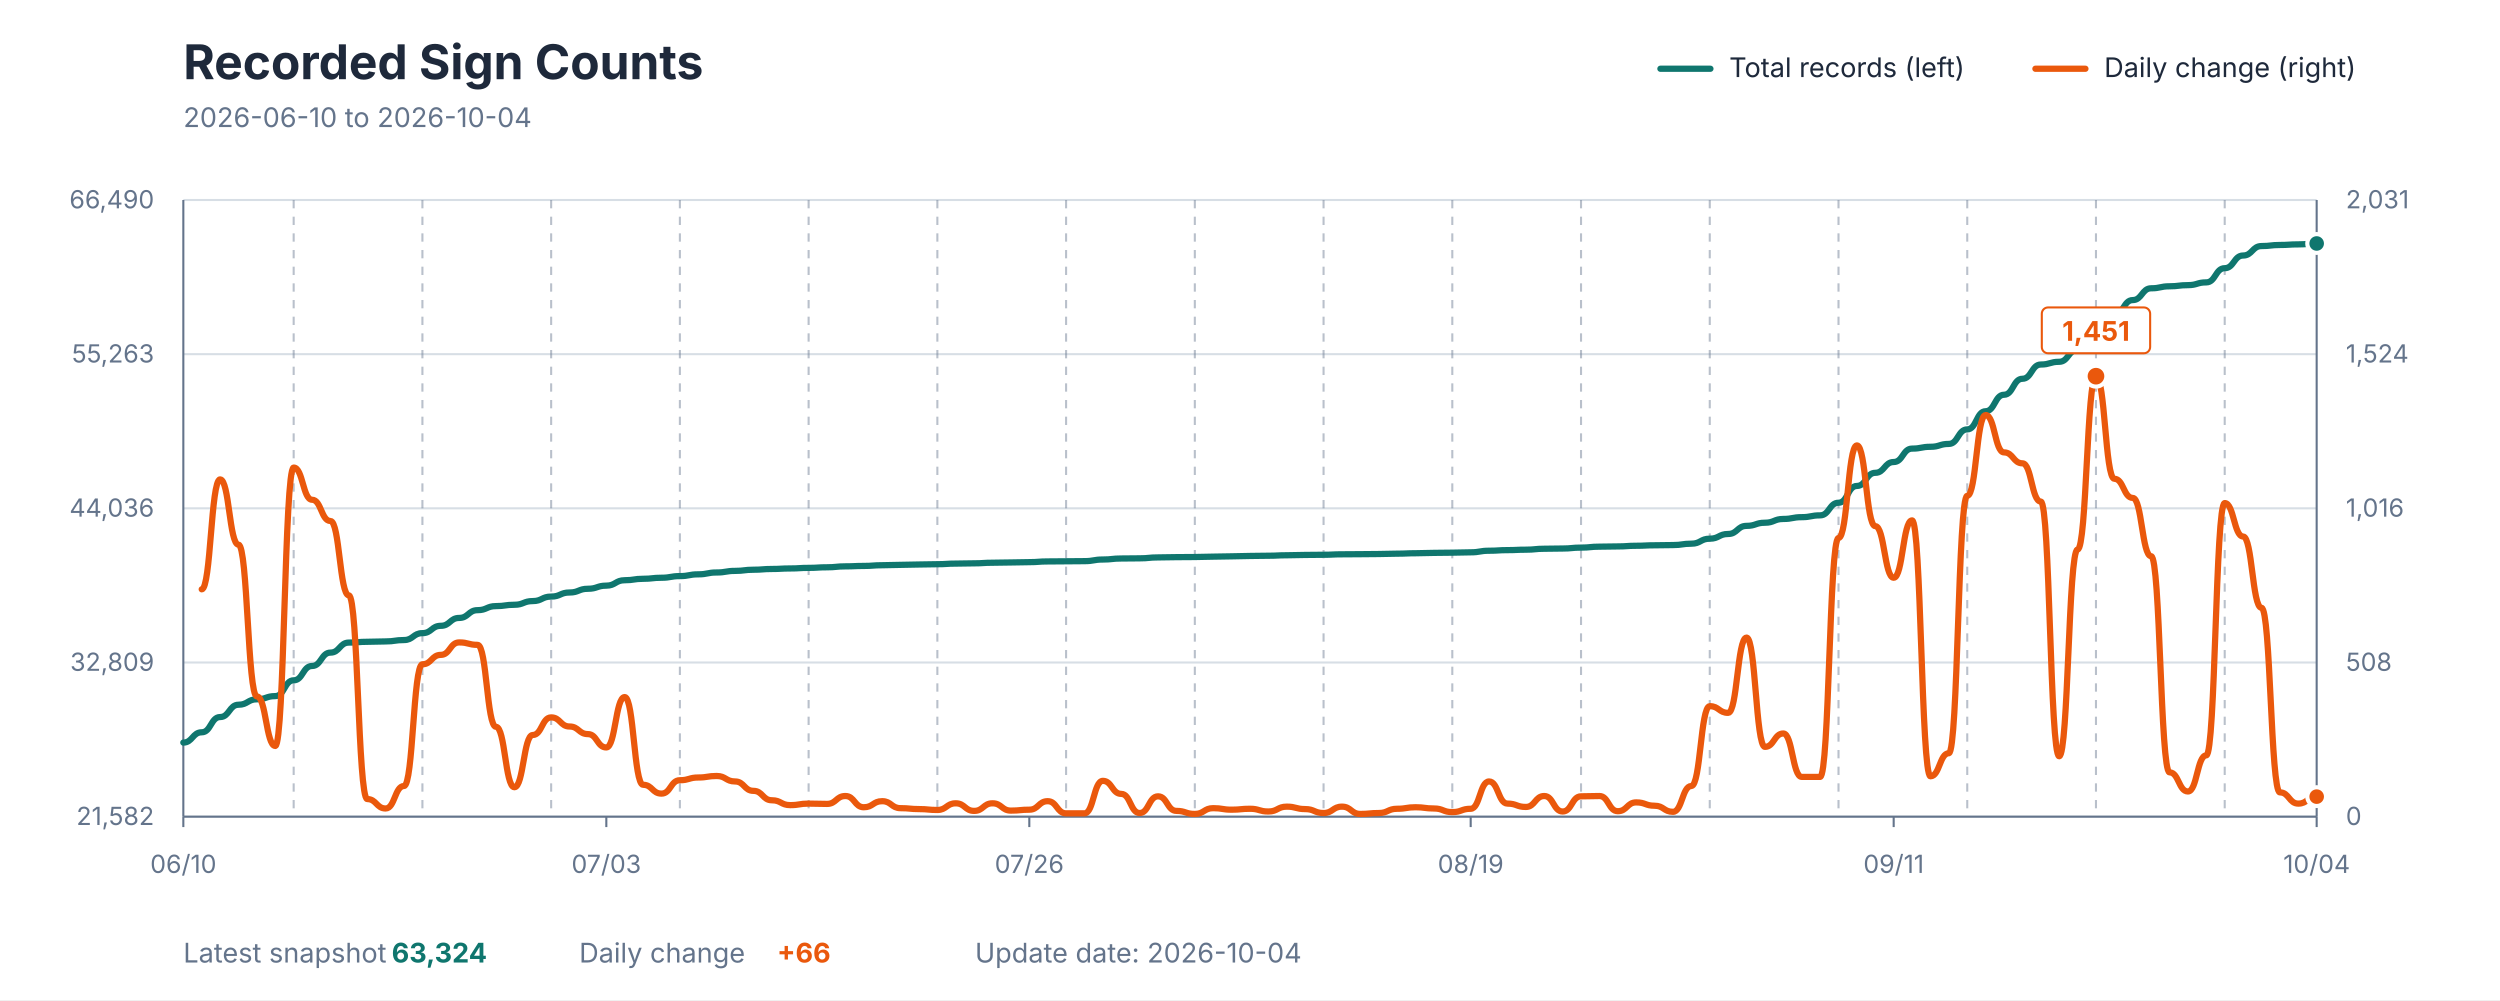
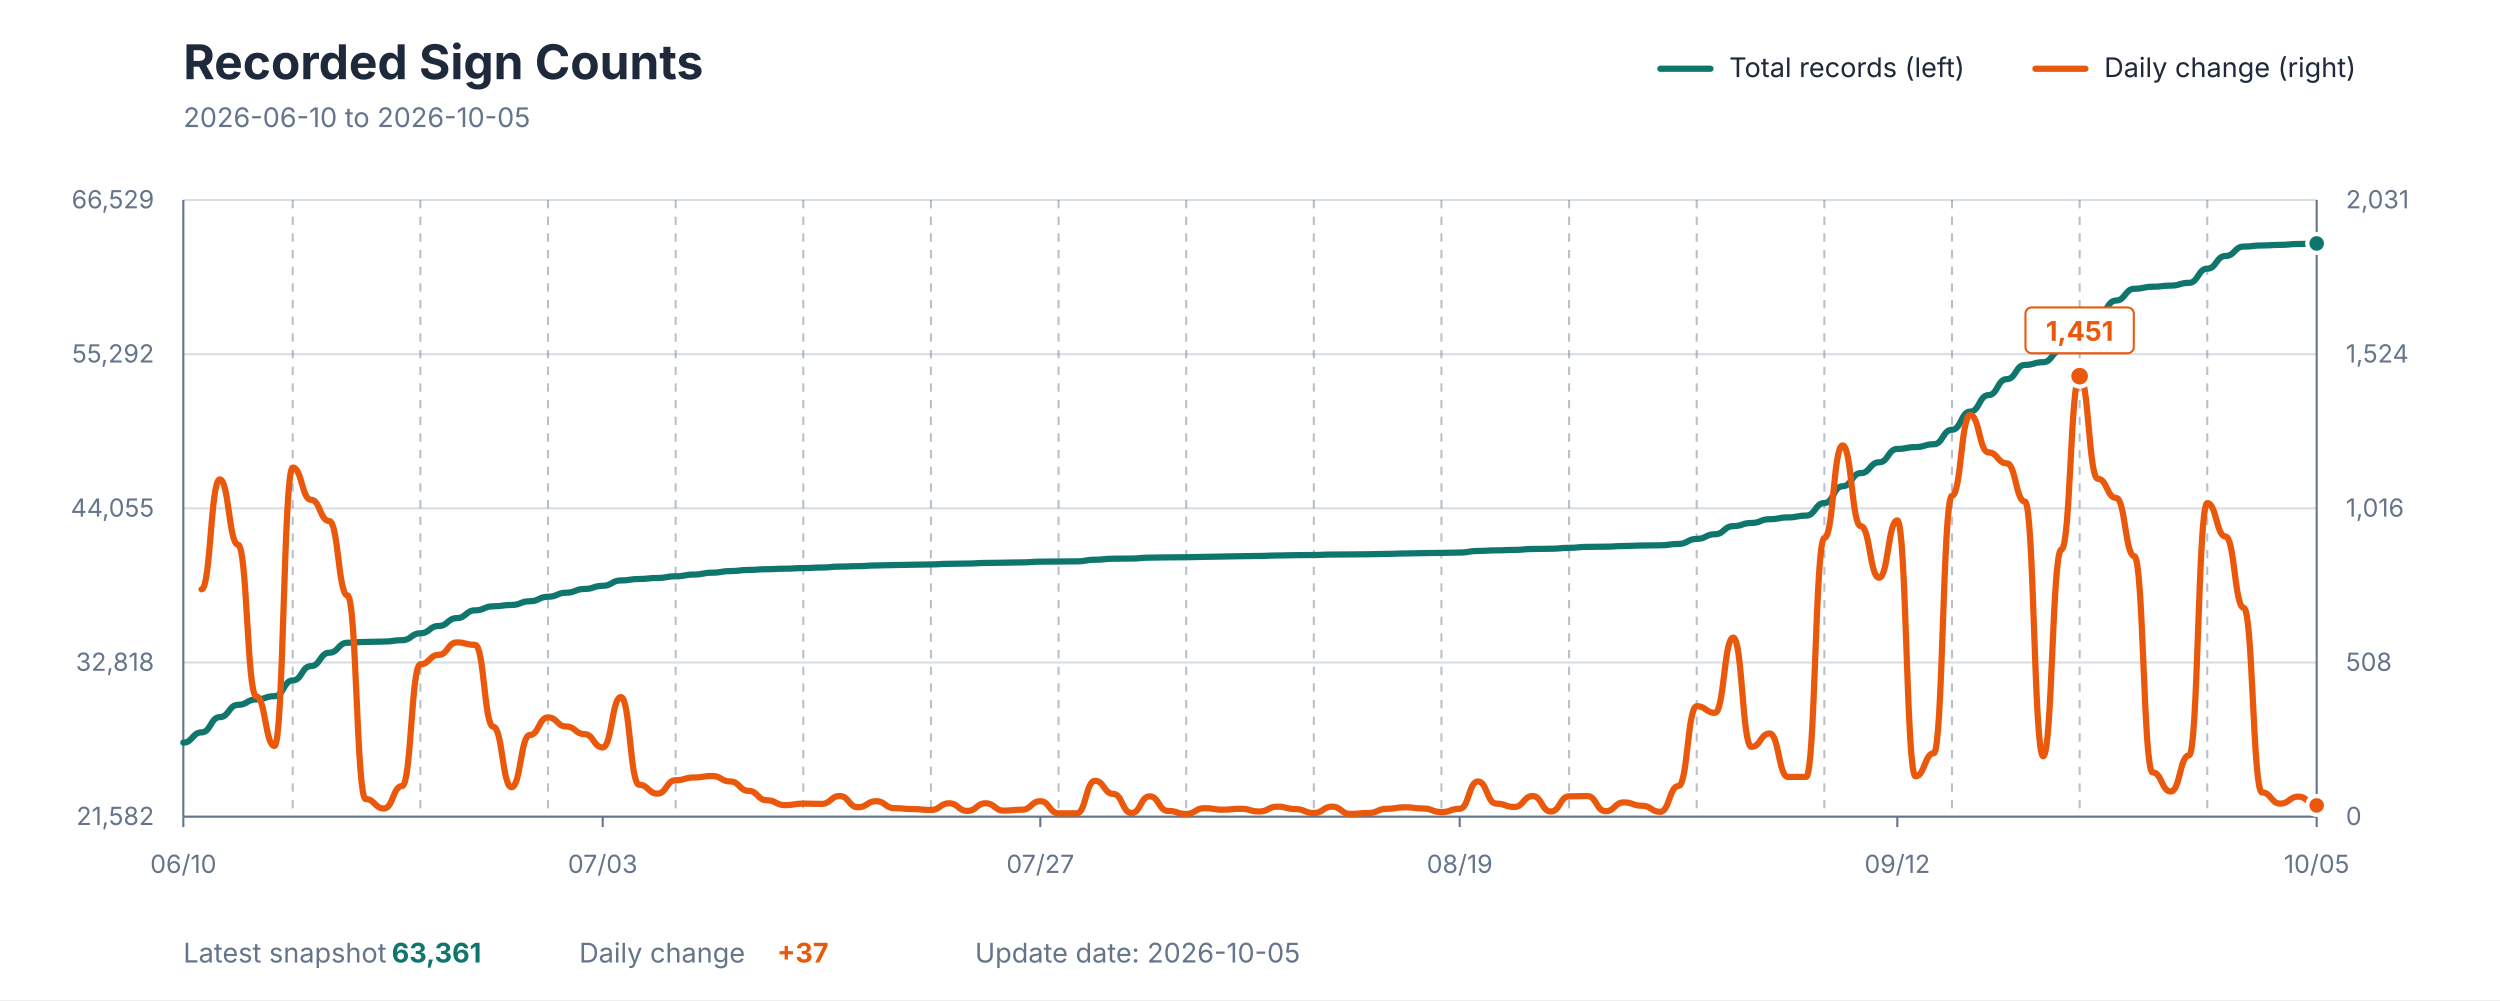
<svg xmlns="http://www.w3.org/2000/svg" viewBox="0 0 1200 480" role="img" aria-labelledby="title description">
  <style>
    text { font-family: -apple-system, BlinkMacSystemFont, "Segoe UI", sans-serif; }
    .title { fill: #1E293B; font-size: 23px; font-weight: 700; }
    .subtitle { fill: #64748B; font-size: 13px; }
    .axis-label { fill: #64748B; font-size: 12px; }
    .grid { stroke: #D7DEE5; stroke-width: 1; }
    .week { stroke: #64748B; stroke-width: 1; stroke-dasharray: 4 4; opacity: 0.45; }
    .axis { stroke: #64748B; stroke-width: 1; }
    .legend { fill: #1E293B; font-size: 13px; }
    .value { font-size: 13px; font-weight: 700; }
  </style>
  <rect width="1200" height="480" fill="#FFFFFF" />
  <text x="88" y="38" class="title">Recorded Sign Counts</text>
-   <text x="88" y="61" class="subtitle">2026-06-10 to 2026-10-04</text>
+   <text x="88" y="61" class="subtitle">2026-06-10 to 2026-10-05</text>
  <line x1="797" y1="33" x2="821" y2="33" stroke="#0F766E" stroke-width="3" stroke-linecap="round" />
  <text x="830" y="37" class="legend">Total records (left)</text>
  <line x1="977" y1="33" x2="1001" y2="33" stroke="#EA580C" stroke-width="3" stroke-linecap="round" />
  <text x="1010" y="37" class="legend">Daily change (right)</text>
  <line x1="88" y1="392" x2="1112" y2="392" class="grid" />
  <line x1="88" y1="318" x2="1112" y2="318" class="grid" />
  <line x1="88" y1="244" x2="1112" y2="244" class="grid" />
  <line x1="88" y1="170" x2="1112" y2="170" class="grid" />
  <line x1="88" y1="96" x2="1112" y2="96" class="grid" />
-   <line x1="140.966" y1="96" x2="140.966" y2="392" class="week" />
-   <line x1="202.759" y1="96" x2="202.759" y2="392" class="week" />
-   <line x1="264.552" y1="96" x2="264.552" y2="392" class="week" />
-   <line x1="326.345" y1="96" x2="326.345" y2="392" class="week" />
-   <line x1="388.138" y1="96" x2="388.138" y2="392" class="week" />
-   <line x1="449.931" y1="96" x2="449.931" y2="392" class="week" />
-   <line x1="511.724" y1="96" x2="511.724" y2="392" class="week" />
-   <line x1="573.517" y1="96" x2="573.517" y2="392" class="week" />
-   <line x1="635.31" y1="96" x2="635.31" y2="392" class="week" />
-   <line x1="697.103" y1="96" x2="697.103" y2="392" class="week" />
-   <line x1="758.897" y1="96" x2="758.897" y2="392" class="week" />
-   <line x1="820.69" y1="96" x2="820.69" y2="392" class="week" />
-   <line x1="882.483" y1="96" x2="882.483" y2="392" class="week" />
-   <line x1="944.276" y1="96" x2="944.276" y2="392" class="week" />
-   <line x1="1006.069" y1="96" x2="1006.069" y2="392" class="week" />
-   <line x1="1067.862" y1="96" x2="1067.862" y2="392" class="week" />
+   <line x1="140.513" y1="96" x2="140.513" y2="392" class="week" />
+   <line x1="201.778" y1="96" x2="201.778" y2="392" class="week" />
+   <line x1="263.043" y1="96" x2="263.043" y2="392" class="week" />
+   <line x1="324.308" y1="96" x2="324.308" y2="392" class="week" />
+   <line x1="385.573" y1="96" x2="385.573" y2="392" class="week" />
+   <line x1="446.838" y1="96" x2="446.838" y2="392" class="week" />
+   <line x1="508.103" y1="96" x2="508.103" y2="392" class="week" />
+   <line x1="569.368" y1="96" x2="569.368" y2="392" class="week" />
+   <line x1="630.632" y1="96" x2="630.632" y2="392" class="week" />
+   <line x1="691.897" y1="96" x2="691.897" y2="392" class="week" />
+   <line x1="753.162" y1="96" x2="753.162" y2="392" class="week" />
+   <line x1="814.427" y1="96" x2="814.427" y2="392" class="week" />
+   <line x1="875.692" y1="96" x2="875.692" y2="392" class="week" />
+   <line x1="936.957" y1="96" x2="936.957" y2="392" class="week" />
+   <line x1="998.222" y1="96" x2="998.222" y2="392" class="week" />
+   <line x1="1059.487" y1="96" x2="1059.487" y2="392" class="week" />
  <line x1="88" y1="96" x2="88" y2="392" class="axis" />
  <line x1="1112" y1="96" x2="1112" y2="392" class="axis" />
  <line x1="88" y1="392" x2="1112" y2="392" class="axis" />
  <text x="74" y="396" text-anchor="end" class="axis-label">21,582</text>
-   <text x="74" y="322" text-anchor="end" class="axis-label">32,809</text>
-   <text x="74" y="248" text-anchor="end" class="axis-label">44,036</text>
-   <text x="74" y="174" text-anchor="end" class="axis-label">55,263</text>
-   <text x="74" y="100" text-anchor="end" class="axis-label">66,490</text>
+   <text x="74" y="322" text-anchor="end" class="axis-label">32,818</text>
+   <text x="74" y="248" text-anchor="end" class="axis-label">44,055</text>
+   <text x="74" y="174" text-anchor="end" class="axis-label">55,292</text>
+   <text x="74" y="100" text-anchor="end" class="axis-label">66,529</text>
  <text x="1126" y="396" text-anchor="start" class="axis-label">0</text>
  <text x="1126" y="322" text-anchor="start" class="axis-label">508</text>
  <text x="1126" y="248" text-anchor="start" class="axis-label">1,016</text>
  <text x="1126" y="174" text-anchor="start" class="axis-label">1,524</text>
  <text x="1126" y="100" text-anchor="start" class="axis-label">2,031</text>
  <line x1="88" y1="392" x2="88" y2="397" class="axis" />
  <text x="88" y="419" text-anchor="middle" class="axis-label">06/10</text>
-   <line x1="291.034" y1="392" x2="291.034" y2="397" class="axis" />
-   <text x="291.034" y="419" text-anchor="middle" class="axis-label">07/03</text>
-   <line x1="494.069" y1="392" x2="494.069" y2="397" class="axis" />
-   <text x="494.069" y="419" text-anchor="middle" class="axis-label">07/26</text>
-   <line x1="705.931" y1="392" x2="705.931" y2="397" class="axis" />
-   <text x="705.931" y="419" text-anchor="middle" class="axis-label">08/19</text>
-   <line x1="908.966" y1="392" x2="908.966" y2="397" class="axis" />
-   <text x="908.966" y="419" text-anchor="middle" class="axis-label">09/11</text>
+   <line x1="289.299" y1="392" x2="289.299" y2="397" class="axis" />
+   <text x="289.299" y="419" text-anchor="middle" class="axis-label">07/03</text>
+   <line x1="499.35" y1="392" x2="499.35" y2="397" class="axis" />
+   <text x="499.35" y="419" text-anchor="middle" class="axis-label">07/27</text>
+   <line x1="700.65" y1="392" x2="700.65" y2="397" class="axis" />
+   <text x="700.65" y="419" text-anchor="middle" class="axis-label">08/19</text>
+   <line x1="910.701" y1="392" x2="910.701" y2="397" class="axis" />
+   <text x="910.701" y="419" text-anchor="middle" class="axis-label">09/12</text>
  <line x1="1112" y1="392" x2="1112" y2="397" class="axis" />
-   <text x="1112" y="419" text-anchor="middle" class="axis-label">10/04</text>
-   <path d="M 88.00 356.44 C 92.41 356.44, 92.41 351.50, 96.83 351.50 C 101.24 351.50, 101.24 344.18, 105.66 344.18 C 110.07 344.18, 110.07 338.27, 114.48 338.27 C 118.90 338.27, 118.90 335.66, 123.31 335.66 C 127.72 335.66, 127.72 334.13, 132.14 334.13 C 136.55 334.13, 136.55 326.55, 140.97 326.55 C 145.38 326.55, 145.38 319.67, 149.79 319.67 C 154.21 319.67, 154.21 313.25, 158.62 313.25 C 163.03 313.25, 163.03 308.44, 167.45 308.44 C 171.86 308.44, 171.86 308.06, 176.28 308.06 C 180.69 308.06, 180.69 307.88, 185.10 307.88 C 189.52 307.88, 189.52 307.22, 193.93 307.22 C 198.34 307.22, 198.34 303.91, 202.76 303.91 C 207.17 303.91, 207.17 300.39, 211.59 300.39 C 216.00 300.39, 216.00 296.61, 220.41 296.61 C 224.83 296.61, 224.83 292.88, 229.24 292.88 C 233.66 292.88, 233.66 290.93, 238.07 290.93 C 242.48 290.93, 242.48 290.29, 246.90 290.29 C 251.31 290.29, 251.31 288.52, 255.72 288.52 C 260.14 288.52, 260.14 286.36, 264.55 286.36 C 268.97 286.36, 268.97 284.40, 273.38 284.40 C 277.79 284.40, 277.79 282.61, 282.21 282.61 C 286.62 282.61, 286.62 281.11, 291.03 281.11 C 295.45 281.11, 295.45 278.51, 299.86 278.51 C 304.28 278.51, 304.28 277.82, 308.69 277.82 C 313.10 277.82, 313.10 277.32, 317.52 277.32 C 321.93 277.32, 321.93 276.53, 326.34 276.53 C 330.76 276.53, 330.76 275.68, 335.17 275.68 C 339.59 275.68, 339.59 274.79, 344.00 274.79 C 348.41 274.79, 348.41 274.03, 352.83 274.03 C 357.24 274.03, 357.24 273.47, 361.66 273.47 C 366.07 273.47, 366.07 273.11, 370.48 273.11 C 374.90 273.11, 374.90 272.86, 379.31 272.86 C 383.72 272.86, 383.72 272.58, 388.14 272.58 C 392.55 272.58, 392.55 272.30, 396.97 272.30 C 401.38 272.30, 401.38 271.85, 405.79 271.85 C 410.21 271.85, 410.21 271.65, 414.62 271.65 C 419.03 271.65, 419.03 271.31, 423.45 271.31 C 427.86 271.31, 427.86 271.13, 432.28 271.13 C 436.69 271.13, 436.69 270.96, 441.10 270.96 C 445.52 270.96, 445.52 270.82, 449.93 270.82 C 454.34 270.82, 454.34 270.53, 458.76 270.53 C 463.17 270.53, 463.17 270.40, 467.59 270.40 C 472.00 270.40, 472.00 270.11, 476.41 270.11 C 480.83 270.11, 480.83 269.98, 485.24 269.98 C 489.66 269.98, 489.66 269.83, 494.07 269.83 C 498.48 269.83, 498.48 269.49, 502.90 269.49 C 507.31 269.49, 507.31 269.42, 511.72 269.42 C 516.14 269.42, 516.14 269.35, 520.55 269.35 C 524.97 269.35, 524.97 268.57, 529.38 268.57 C 533.79 268.57, 533.79 268.08, 538.21 268.08 C 542.62 268.08, 542.62 268.00, 547.03 268.00 C 551.45 268.00, 551.45 267.56, 555.86 267.56 C 560.28 267.56, 560.28 267.43, 564.69 267.43 C 569.10 267.43, 569.10 267.37, 573.52 267.37 C 577.93 267.37, 577.93 267.19, 582.34 267.19 C 586.76 267.19, 586.76 267.04, 591.17 267.04 C 595.59 267.04, 595.59 266.86, 600.00 266.86 C 604.41 266.86, 604.41 266.75, 608.83 266.75 C 613.24 266.75, 613.24 266.53, 617.66 266.53 C 622.07 266.53, 622.07 266.37, 626.48 266.37 C 630.90 266.37, 630.90 266.29, 635.31 266.29 C 639.72 266.29, 639.72 266.07, 644.14 266.07 C 648.55 266.07, 648.55 266.01, 652.97 266.01 C 657.38 266.01, 657.38 265.93, 661.79 265.93 C 666.21 265.93, 666.21 265.76, 670.62 265.76 C 675.03 265.76, 675.03 265.56, 679.45 265.56 C 683.86 265.56, 683.86 265.38, 688.28 265.38 C 692.69 265.38, 692.69 265.28, 697.10 265.28 C 701.52 265.28, 701.52 265.11, 705.93 265.11 C 710.34 265.11, 710.34 264.35, 714.76 264.35 C 719.17 264.35, 719.17 264.06, 723.59 264.06 C 728.00 264.06, 728.00 263.85, 732.41 263.85 C 736.83 263.85, 736.83 263.40, 741.24 263.40 C 745.66 263.40, 745.66 263.29, 750.07 263.29 C 754.48 263.29, 754.48 262.85, 758.90 262.85 C 763.31 262.85, 763.31 262.40, 767.72 262.40 C 772.14 262.40, 772.14 262.28, 776.55 262.28 C 780.97 262.28, 780.97 261.97, 785.38 261.97 C 789.79 261.97, 789.79 261.74, 794.21 261.74 C 798.62 261.74, 798.62 261.63, 803.03 261.63 C 807.45 261.63, 807.45 260.97, 811.86 260.97 C 816.28 260.97, 816.28 258.57, 820.69 258.57 C 825.10 258.57, 825.10 256.31, 829.52 256.31 C 833.93 256.31, 833.93 252.42, 838.34 252.42 C 842.76 252.42, 842.76 250.91, 847.17 250.91 C 851.59 250.91, 851.59 249.10, 856.00 249.10 C 860.41 249.10, 860.41 248.24, 864.83 248.24 C 869.24 248.24, 869.24 247.37, 873.66 247.37 C 878.07 247.37, 878.07 241.32, 882.48 241.32 C 886.90 241.32, 886.90 233.26, 891.31 233.26 C 895.72 233.26, 895.72 226.95, 900.14 226.95 C 904.55 226.95, 904.55 221.77, 908.97 221.77 C 913.38 221.77, 913.38 215.33, 917.79 215.33 C 922.21 215.33, 922.21 214.46, 926.62 214.46 C 931.03 214.46, 931.03 213.08, 935.45 213.08 C 939.86 213.08, 939.86 206.11, 944.28 206.11 C 948.69 206.11, 948.69 197.39, 953.10 197.39 C 957.52 197.39, 957.52 189.48, 961.93 189.48 C 966.34 189.48, 966.34 181.81, 970.76 181.81 C 975.17 181.81, 975.17 174.97, 979.59 174.97 C 984.00 174.97, 984.00 173.66, 988.41 173.66 C 992.83 173.66, 992.83 167.86, 997.24 167.86 C 1001.66 167.86, 1001.66 158.29, 1006.07 158.29 C 1010.48 158.29, 1010.48 150.96, 1014.90 150.96 C 1019.31 150.96, 1019.31 144.04, 1023.72 144.04 C 1028.14 144.04, 1028.14 138.38, 1032.55 138.38 C 1036.97 138.38, 1036.97 137.42, 1041.38 137.42 C 1045.79 137.42, 1045.79 136.87, 1050.21 136.87 C 1054.62 136.87, 1054.62 135.54, 1059.03 135.54 C 1063.45 135.54, 1063.45 128.73, 1067.86 128.73 C 1072.28 128.73, 1072.28 122.65, 1076.69 122.65 C 1081.10 122.65, 1081.10 118.11, 1085.52 118.11 C 1089.93 118.11, 1089.93 117.59, 1094.34 117.59 C 1098.76 117.59, 1098.76 117.30, 1103.17 117.30 C 1107.59 117.30, 1107.59 116.87, 1112.00 116.87" fill="none" stroke="#0F766E" stroke-width="3" stroke-linecap="round" stroke-linejoin="round" />
-   <path d="M 96.83 282.86 C 101.24 282.86, 101.24 230.11, 105.66 230.11 C 110.07 230.11, 110.07 261.44, 114.48 261.44 C 118.90 261.44, 118.90 334.30, 123.31 334.30 C 127.72 334.30, 127.72 358.05, 132.14 358.05 C 136.55 358.05, 136.55 224.43, 140.97 224.43 C 145.38 224.43, 145.38 239.88, 149.79 239.88 C 154.21 239.88, 154.21 250.08, 158.62 250.08 C 163.03 250.08, 163.03 285.78, 167.45 285.78 C 171.86 285.78, 171.86 383.55, 176.28 383.55 C 180.69 383.55, 180.69 388.07, 185.10 388.07 C 189.52 388.07, 189.52 377.28, 193.93 377.28 C 198.34 377.28, 198.34 318.85, 202.76 318.85 C 207.17 318.85, 207.17 314.34, 211.59 314.34 C 216.00 314.34, 216.00 308.36, 220.41 308.36 C 224.83 308.36, 224.83 309.53, 229.24 309.53 C 233.66 309.53, 233.66 348.87, 238.07 348.87 C 242.48 348.87, 242.48 377.87, 246.90 377.87 C 251.31 377.87, 251.31 352.80, 255.72 352.80 C 260.14 352.80, 260.14 344.35, 264.55 344.35 C 268.97 344.35, 268.97 348.72, 273.38 348.72 C 277.79 348.72, 277.79 352.37, 282.21 352.37 C 286.62 352.37, 286.62 358.78, 291.03 358.78 C 295.45 358.78, 295.45 334.59, 299.86 334.59 C 304.28 334.59, 304.28 376.70, 308.69 376.70 C 313.10 376.70, 313.10 380.93, 317.52 380.93 C 321.93 380.93, 321.93 374.51, 326.34 374.51 C 330.76 374.51, 330.76 373.20, 335.17 373.20 C 339.59 373.20, 339.59 372.47, 344.00 372.47 C 348.41 372.47, 348.41 375.10, 352.83 375.10 C 357.24 375.10, 357.24 379.61, 361.66 379.61 C 366.07 379.61, 366.07 384.13, 370.48 384.13 C 374.90 384.13, 374.90 386.46, 379.31 386.46 C 383.72 386.46, 383.72 385.73, 388.14 385.73 C 392.55 385.73, 392.55 385.88, 396.97 385.88 C 401.38 385.88, 401.38 382.09, 405.79 382.09 C 410.21 382.09, 410.21 387.48, 414.62 387.48 C 419.03 387.48, 419.03 384.57, 423.45 384.57 C 427.86 384.57, 427.86 387.92, 432.28 387.92 C 436.69 387.92, 436.69 388.36, 441.10 388.36 C 445.52 388.36, 445.52 388.79, 449.93 388.79 C 454.34 388.79, 454.34 385.59, 458.76 385.59 C 463.17 385.59, 463.17 389.23, 467.59 389.23 C 472.00 389.23, 472.00 385.59, 476.41 385.59 C 480.83 385.59, 480.83 389.09, 485.24 389.09 C 489.66 389.09, 489.66 388.65, 494.07 388.65 C 498.48 388.65, 498.48 384.57, 502.90 384.57 C 507.31 384.57, 507.31 390.40, 511.72 390.40 C 516.14 390.40, 516.14 390.40, 520.55 390.40 C 524.97 390.40, 524.97 374.81, 529.38 374.81 C 533.79 374.81, 533.79 381.07, 538.21 381.07 C 542.62 381.07, 542.62 390.25, 547.03 390.25 C 551.45 390.25, 551.45 382.24, 555.86 382.24 C 560.28 382.24, 560.28 389.23, 564.69 389.23 C 569.10 389.23, 569.10 390.69, 573.52 390.69 C 577.93 390.69, 577.93 387.92, 582.34 387.92 C 586.76 387.92, 586.76 388.65, 591.17 388.65 C 595.59 388.65, 595.59 388.21, 600.00 388.21 C 604.41 388.21, 604.41 389.52, 608.83 389.52 C 613.24 389.52, 613.24 387.19, 617.66 387.19 C 622.07 387.19, 622.07 388.36, 626.48 388.36 C 630.90 388.36, 630.90 390.25, 635.31 390.25 C 639.72 390.25, 639.72 387.19, 644.14 387.19 C 648.55 387.19, 648.55 390.69, 652.97 390.69 C 657.38 390.69, 657.38 390.25, 661.79 390.25 C 666.21 390.25, 666.21 388.21, 670.62 388.21 C 675.03 388.21, 675.03 387.48, 679.45 387.48 C 683.86 387.48, 683.86 388.07, 688.28 388.07 C 692.69 388.07, 692.69 389.81, 697.10 389.81 C 701.52 389.81, 701.52 388.21, 705.93 388.21 C 710.34 388.21, 710.34 375.10, 714.76 375.10 C 719.17 375.10, 719.17 385.73, 723.59 385.73 C 728.00 385.73, 728.00 387.34, 732.41 387.34 C 736.83 387.34, 736.83 382.09, 741.24 382.09 C 745.66 382.09, 745.66 389.52, 750.07 389.52 C 754.48 389.52, 754.48 382.24, 758.90 382.24 C 763.31 382.24, 763.31 382.09, 767.72 382.09 C 772.14 382.09, 772.14 389.38, 776.55 389.38 C 780.97 389.38, 780.97 385.15, 785.38 385.15 C 789.79 385.15, 789.79 386.75, 794.21 386.75 C 798.62 386.75, 798.62 389.67, 803.03 389.67 C 807.45 389.67, 807.45 377.28, 811.86 377.28 C 816.28 377.28, 816.28 338.96, 820.69 338.96 C 825.10 338.96, 825.10 342.17, 829.52 342.17 C 833.93 342.17, 833.93 306.03, 838.34 306.03 C 842.76 306.03, 842.76 358.49, 847.17 358.49 C 851.59 358.49, 851.59 352.07, 856.00 352.07 C 860.41 352.07, 860.41 372.91, 864.83 372.91 C 869.24 372.91, 869.24 372.91, 873.66 372.91 C 878.07 372.91, 878.07 258.24, 882.48 258.24 C 886.90 258.24, 886.90 213.79, 891.31 213.79 C 895.72 213.79, 895.72 252.55, 900.14 252.55 C 904.55 252.55, 904.55 277.32, 908.97 277.32 C 913.38 277.32, 913.38 249.78, 917.79 249.78 C 922.21 249.78, 922.21 372.62, 926.62 372.62 C 931.03 372.62, 931.03 361.55, 935.45 361.55 C 939.86 361.55, 939.86 237.98, 944.28 237.98 C 948.69 237.98, 948.69 199.22, 953.10 199.22 C 957.52 199.22, 957.52 217.15, 961.93 217.15 C 966.34 217.15, 966.34 222.39, 970.76 222.39 C 975.17 222.39, 975.17 240.75, 979.59 240.75 C 984.00 240.75, 984.00 363.00, 988.41 363.00 C 992.83 363.00, 992.83 263.77, 997.24 263.77 C 1001.66 263.77, 1001.66 180.57, 1006.07 180.57 C 1010.48 180.57, 1010.48 229.82, 1014.90 229.82 C 1019.31 229.82, 1019.31 239.00, 1023.72 239.00 C 1028.14 239.00, 1028.14 266.98, 1032.55 266.98 C 1036.97 266.98, 1036.97 370.73, 1041.38 370.73 C 1045.79 370.73, 1045.79 379.91, 1050.21 379.91 C 1054.62 379.91, 1054.62 362.57, 1059.03 362.57 C 1063.45 362.57, 1063.45 241.48, 1067.86 241.48 C 1072.28 241.48, 1072.28 257.51, 1076.69 257.51 C 1081.10 257.51, 1081.10 291.75, 1085.52 291.75 C 1089.93 291.75, 1089.93 380.34, 1094.34 380.34 C 1098.76 380.34, 1098.76 385.73, 1103.17 385.73 C 1107.59 385.73, 1107.59 382.38, 1112.00 382.38" fill="none" stroke="#EA580C" stroke-width="3" stroke-linecap="round" stroke-linejoin="round" />
-   <circle cx="1006.069" cy="180.571" r="5" fill="#EA580C" stroke="#FFFFFF" stroke-width="2" />
-   <rect x="980.069" y="147.571" width="52" height="22" rx="3" fill="#FFFFFF" stroke="#EA580C" stroke-width="1" />
-   <text x="1006.069" y="163.571" text-anchor="middle" class="value" fill="#EA580C">1,451</text>
-   <circle cx="1112" cy="116.869" r="4.5" fill="#0F766E" stroke="#FFFFFF" stroke-width="2" />
-   <circle cx="1112" cy="382.383" r="4.5" fill="#EA580C" stroke="#FFFFFF" stroke-width="2" />
+   <text x="1112" y="419" text-anchor="middle" class="axis-label">10/05</text>
+   <path d="M 88.00 356.47 C 92.38 356.47, 92.38 351.54, 96.75 351.54 C 101.13 351.54, 101.13 344.22, 105.50 344.22 C 109.88 344.22, 109.88 338.32, 114.26 338.32 C 118.63 338.32, 118.63 335.71, 123.01 335.71 C 127.38 335.71, 127.38 334.18, 131.76 334.18 C 136.14 334.18, 136.14 326.60, 140.51 326.60 C 144.89 326.60, 144.89 319.73, 149.26 319.73 C 153.64 319.73, 153.64 313.31, 158.02 313.31 C 162.39 313.31, 162.39 308.51, 166.77 308.51 C 171.15 308.51, 171.15 308.13, 175.52 308.13 C 179.90 308.13, 179.90 307.95, 184.27 307.95 C 188.65 307.95, 188.65 307.29, 193.03 307.29 C 197.40 307.29, 197.40 303.98, 201.78 303.98 C 206.15 303.98, 206.15 300.47, 210.53 300.47 C 214.91 300.47, 214.91 296.69, 219.28 296.69 C 223.66 296.69, 223.66 292.97, 228.03 292.97 C 232.41 292.97, 232.41 291.02, 236.79 291.02 C 241.16 291.02, 241.16 290.38, 245.54 290.38 C 249.91 290.38, 249.91 288.61, 254.29 288.61 C 258.67 288.61, 258.67 286.45, 263.04 286.45 C 267.42 286.45, 267.42 284.50, 271.79 284.50 C 276.17 284.50, 276.17 282.70, 280.55 282.70 C 284.92 282.70, 284.92 281.20, 289.30 281.20 C 293.68 281.20, 293.68 278.61, 298.05 278.61 C 302.43 278.61, 302.43 277.92, 306.80 277.92 C 311.18 277.92, 311.18 277.42, 315.56 277.42 C 319.93 277.42, 319.93 276.63, 324.31 276.63 C 328.68 276.63, 328.68 275.78, 333.06 275.78 C 337.44 275.78, 337.44 274.89, 341.81 274.89 C 346.19 274.89, 346.19 274.13, 350.56 274.13 C 354.94 274.13, 354.94 273.57, 359.32 273.57 C 363.69 273.57, 363.69 273.22, 368.07 273.22 C 372.44 273.22, 372.44 272.97, 376.82 272.97 C 381.20 272.97, 381.20 272.68, 385.57 272.68 C 389.95 272.68, 389.95 272.41, 394.32 272.41 C 398.70 272.41, 398.70 271.96, 403.08 271.96 C 407.45 271.96, 407.45 271.75, 411.83 271.75 C 416.21 271.75, 416.21 271.42, 420.58 271.42 C 424.96 271.42, 424.96 271.23, 429.33 271.23 C 433.71 271.23, 433.71 271.07, 438.09 271.07 C 442.46 271.07, 442.46 270.92, 446.84 270.92 C 451.21 270.92, 451.21 270.63, 455.59 270.63 C 459.97 270.63, 459.97 270.51, 464.34 270.51 C 468.72 270.51, 468.72 270.22, 473.09 270.22 C 477.47 270.22, 477.47 270.09, 481.85 270.09 C 486.22 270.09, 486.22 269.94, 490.60 269.94 C 494.97 269.94, 494.97 269.60, 499.35 269.60 C 503.73 269.60, 503.73 269.53, 508.10 269.53 C 512.48 269.53, 512.48 269.45, 516.85 269.45 C 521.23 269.45, 521.23 268.68, 525.61 268.68 C 529.98 268.68, 529.98 268.18, 534.36 268.18 C 538.74 268.18, 538.74 268.10, 543.11 268.10 C 547.49 268.10, 547.49 267.66, 551.86 267.66 C 556.24 267.66, 556.24 267.54, 560.62 267.54 C 564.99 267.54, 564.99 267.48, 569.37 267.48 C 573.74 267.48, 573.74 267.29, 578.12 267.29 C 582.50 267.29, 582.50 267.14, 586.87 267.14 C 591.25 267.14, 591.25 266.97, 595.62 266.97 C 600.00 266.97, 600.00 266.86, 604.38 266.86 C 608.75 266.86, 608.75 266.64, 613.13 266.64 C 617.50 266.64, 617.50 266.48, 621.88 266.48 C 626.26 266.48, 626.26 266.40, 630.63 266.40 C 635.01 266.40, 635.01 266.18, 639.38 266.18 C 643.76 266.18, 643.76 266.12, 648.14 266.12 C 652.51 266.12, 652.51 266.04, 656.89 266.04 C 661.26 266.04, 661.26 265.87, 665.64 265.87 C 670.02 265.87, 670.02 265.67, 674.39 265.67 C 678.77 265.67, 678.77 265.49, 683.15 265.49 C 687.52 265.49, 687.52 265.39, 691.90 265.39 C 696.27 265.39, 696.27 265.22, 700.65 265.22 C 705.03 265.22, 705.03 264.46, 709.40 264.46 C 713.78 264.46, 713.78 264.17, 718.15 264.17 C 722.53 264.17, 722.53 263.96, 726.91 263.96 C 731.28 263.96, 731.28 263.51, 735.66 263.51 C 740.03 263.51, 740.03 263.40, 744.41 263.40 C 748.79 263.40, 748.79 262.96, 753.16 262.96 C 757.54 262.96, 757.54 262.51, 761.91 262.51 C 766.29 262.51, 766.29 262.40, 770.67 262.40 C 775.04 262.40, 775.04 262.09, 779.42 262.09 C 783.79 262.09, 783.79 261.85, 788.17 261.85 C 792.55 261.85, 792.55 261.74, 796.92 261.74 C 801.30 261.74, 801.30 261.08, 805.68 261.08 C 810.05 261.08, 810.05 258.68, 814.43 258.68 C 818.80 258.68, 818.80 256.43, 823.18 256.43 C 827.56 256.43, 827.56 252.54, 831.93 252.54 C 836.31 252.54, 836.31 251.03, 840.68 251.03 C 845.06 251.03, 845.06 249.22, 849.44 249.22 C 853.81 249.22, 853.81 248.36, 858.19 248.36 C 862.56 248.36, 862.56 247.50, 866.94 247.50 C 871.32 247.50, 871.32 241.45, 875.69 241.45 C 880.07 241.45, 880.07 233.40, 884.44 233.40 C 888.82 233.40, 888.82 227.10, 893.20 227.10 C 897.57 227.10, 897.57 221.91, 901.95 221.91 C 906.32 221.91, 906.32 215.49, 910.70 215.49 C 915.08 215.49, 915.08 214.61, 919.45 214.61 C 923.83 214.61, 923.83 213.23, 928.21 213.23 C 932.58 213.23, 932.58 206.27, 936.96 206.27 C 941.33 206.27, 941.33 197.56, 945.71 197.56 C 950.09 197.56, 950.09 189.66, 954.46 189.66 C 958.84 189.66, 958.84 181.99, 963.21 181.99 C 967.59 181.99, 967.59 175.16, 971.97 175.16 C 976.34 175.16, 976.34 173.85, 980.72 173.85 C 985.09 173.85, 985.09 168.05, 989.47 168.05 C 993.85 168.05, 993.85 158.50, 998.22 158.50 C 1002.60 158.50, 1002.60 151.17, 1006.97 151.17 C 1011.35 151.17, 1011.35 144.25, 1015.73 144.25 C 1020.10 144.25, 1020.10 138.60, 1024.48 138.60 C 1028.85 138.60, 1028.85 137.64, 1033.23 137.64 C 1037.61 137.64, 1037.61 137.09, 1041.98 137.09 C 1046.36 137.09, 1046.36 135.76, 1050.74 135.76 C 1055.11 135.76, 1055.11 128.96, 1059.49 128.96 C 1063.86 128.96, 1063.86 122.88, 1068.24 122.88 C 1072.62 122.88, 1072.62 118.35, 1076.99 118.35 C 1081.37 118.35, 1081.37 117.82, 1085.74 117.82 C 1090.12 117.82, 1090.12 117.54, 1094.50 117.54 C 1098.87 117.54, 1098.87 117.11, 1103.25 117.11 C 1107.62 117.11, 1107.62 116.86, 1112.00 116.86" fill="none" stroke="#0F766E" stroke-width="3" stroke-linecap="round" stroke-linejoin="round" />
+   <path d="M 96.75 282.86 C 101.13 282.86, 101.13 230.11, 105.50 230.11 C 109.88 230.11, 109.88 261.44, 114.26 261.44 C 118.63 261.44, 118.63 334.30, 123.01 334.30 C 127.38 334.30, 127.38 358.05, 131.76 358.05 C 136.14 358.05, 136.14 224.43, 140.51 224.43 C 144.89 224.43, 144.89 239.88, 149.26 239.88 C 153.64 239.88, 153.64 250.08, 158.02 250.08 C 162.39 250.08, 162.39 285.78, 166.77 285.78 C 171.15 285.78, 171.15 383.55, 175.52 383.55 C 179.90 383.55, 179.90 388.07, 184.27 388.07 C 188.65 388.07, 188.65 377.28, 193.03 377.28 C 197.40 377.28, 197.40 318.85, 201.78 318.85 C 206.15 318.85, 206.15 314.34, 210.53 314.34 C 214.91 314.34, 214.91 308.36, 219.28 308.36 C 223.66 308.36, 223.66 309.53, 228.03 309.53 C 232.41 309.53, 232.41 348.87, 236.79 348.87 C 241.16 348.87, 241.16 377.87, 245.54 377.87 C 249.91 377.87, 249.91 352.80, 254.29 352.80 C 258.67 352.80, 258.67 344.35, 263.04 344.35 C 267.42 344.35, 267.42 348.72, 271.79 348.72 C 276.17 348.72, 276.17 352.37, 280.55 352.37 C 284.92 352.37, 284.92 358.78, 289.30 358.78 C 293.68 358.78, 293.68 334.59, 298.05 334.59 C 302.43 334.59, 302.43 376.70, 306.80 376.70 C 311.18 376.70, 311.18 380.93, 315.56 380.93 C 319.93 380.93, 319.93 374.51, 324.31 374.51 C 328.68 374.51, 328.68 373.20, 333.06 373.20 C 337.44 373.20, 337.44 372.47, 341.81 372.47 C 346.19 372.47, 346.19 375.10, 350.56 375.10 C 354.94 375.10, 354.94 379.61, 359.32 379.61 C 363.69 379.61, 363.69 384.13, 368.07 384.13 C 372.44 384.13, 372.44 386.46, 376.82 386.46 C 381.20 386.46, 381.20 385.73, 385.57 385.73 C 389.95 385.73, 389.95 385.88, 394.32 385.88 C 398.70 385.88, 398.70 382.09, 403.08 382.09 C 407.45 382.09, 407.45 387.48, 411.83 387.48 C 416.21 387.48, 416.21 384.57, 420.58 384.57 C 424.96 384.57, 424.96 387.92, 429.33 387.92 C 433.71 387.92, 433.71 388.36, 438.09 388.36 C 442.46 388.36, 442.46 388.79, 446.84 388.79 C 451.21 388.79, 451.21 385.59, 455.59 385.59 C 459.97 385.59, 459.97 389.23, 464.34 389.23 C 468.72 389.23, 468.72 385.59, 473.09 385.59 C 477.47 385.59, 477.47 389.09, 481.85 389.09 C 486.22 389.09, 486.22 388.65, 490.60 388.65 C 494.97 388.65, 494.97 384.57, 499.35 384.57 C 503.73 384.57, 503.73 390.40, 508.10 390.40 C 512.48 390.40, 512.48 390.40, 516.85 390.40 C 521.23 390.40, 521.23 374.81, 525.61 374.81 C 529.98 374.81, 529.98 381.07, 534.36 381.07 C 538.74 381.07, 538.74 390.25, 543.11 390.25 C 547.49 390.25, 547.49 382.24, 551.86 382.24 C 556.24 382.24, 556.24 389.23, 560.62 389.23 C 564.99 389.23, 564.99 390.69, 569.37 390.69 C 573.74 390.69, 573.74 387.92, 578.12 387.92 C 582.50 387.92, 582.50 388.65, 586.87 388.65 C 591.25 388.65, 591.25 388.21, 595.62 388.21 C 600.00 388.21, 600.00 389.52, 604.38 389.52 C 608.75 389.52, 608.75 387.19, 613.13 387.19 C 617.50 387.19, 617.50 388.36, 621.88 388.36 C 626.26 388.36, 626.26 390.25, 630.63 390.25 C 635.01 390.25, 635.01 387.19, 639.38 387.19 C 643.76 387.19, 643.76 390.69, 648.14 390.69 C 652.51 390.69, 652.51 390.25, 656.89 390.25 C 661.26 390.25, 661.26 388.21, 665.64 388.21 C 670.02 388.21, 670.02 387.48, 674.39 387.48 C 678.77 387.48, 678.77 388.07, 683.15 388.07 C 687.52 388.07, 687.52 389.81, 691.90 389.81 C 696.27 389.81, 696.27 388.21, 700.65 388.21 C 705.03 388.21, 705.03 375.10, 709.40 375.10 C 713.78 375.10, 713.78 385.73, 718.15 385.73 C 722.53 385.73, 722.53 387.34, 726.91 387.34 C 731.28 387.34, 731.28 382.09, 735.66 382.09 C 740.03 382.09, 740.03 389.52, 744.41 389.52 C 748.79 389.52, 748.79 382.24, 753.16 382.24 C 757.54 382.24, 757.54 382.09, 761.91 382.09 C 766.29 382.09, 766.29 389.38, 770.67 389.38 C 775.04 389.38, 775.04 385.15, 779.42 385.15 C 783.79 385.15, 783.79 386.75, 788.17 386.75 C 792.55 386.75, 792.55 389.67, 796.92 389.67 C 801.30 389.67, 801.30 377.28, 805.68 377.28 C 810.05 377.28, 810.05 338.96, 814.43 338.96 C 818.80 338.96, 818.80 342.17, 823.18 342.17 C 827.56 342.17, 827.56 306.03, 831.93 306.03 C 836.31 306.03, 836.31 358.49, 840.68 358.49 C 845.06 358.49, 845.06 352.07, 849.44 352.07 C 853.81 352.07, 853.81 372.91, 858.19 372.91 C 862.56 372.91, 862.56 372.91, 866.94 372.91 C 871.32 372.91, 871.32 258.24, 875.69 258.24 C 880.07 258.24, 880.07 213.79, 884.44 213.79 C 888.82 213.79, 888.82 252.55, 893.20 252.55 C 897.57 252.55, 897.57 277.32, 901.95 277.32 C 906.32 277.32, 906.32 249.78, 910.70 249.78 C 915.08 249.78, 915.08 372.62, 919.45 372.62 C 923.83 372.62, 923.83 361.55, 928.21 361.55 C 932.58 361.55, 932.58 237.98, 936.96 237.98 C 941.33 237.98, 941.33 199.22, 945.71 199.22 C 950.09 199.22, 950.09 217.15, 954.46 217.15 C 958.84 217.15, 958.84 222.39, 963.21 222.39 C 967.59 222.39, 967.59 240.75, 971.97 240.75 C 976.34 240.75, 976.34 363.00, 980.72 363.00 C 985.09 363.00, 985.09 263.77, 989.47 263.77 C 993.85 263.77, 993.85 180.57, 998.22 180.57 C 1002.60 180.57, 1002.60 229.82, 1006.97 229.82 C 1011.35 229.82, 1011.35 239.00, 1015.73 239.00 C 1020.10 239.00, 1020.10 266.98, 1024.48 266.98 C 1028.85 266.98, 1028.85 370.73, 1033.23 370.73 C 1037.61 370.73, 1037.61 379.91, 1041.98 379.91 C 1046.36 379.91, 1046.36 362.57, 1050.74 362.57 C 1055.11 362.57, 1055.11 241.48, 1059.49 241.48 C 1063.86 241.48, 1063.86 257.51, 1068.24 257.51 C 1072.62 257.51, 1072.62 291.75, 1076.99 291.75 C 1081.37 291.75, 1081.37 380.34, 1085.74 380.34 C 1090.12 380.34, 1090.12 385.73, 1094.50 385.73 C 1098.87 385.73, 1098.87 382.38, 1103.25 382.38 C 1107.62 382.38, 1107.62 386.61, 1112.00 386.61" fill="none" stroke="#EA580C" stroke-width="3" stroke-linecap="round" stroke-linejoin="round" />
+   <circle cx="998.222" cy="180.571" r="5" fill="#EA580C" stroke="#FFFFFF" stroke-width="2" />
+   <rect x="972.222" y="147.571" width="52" height="22" rx="3" fill="#FFFFFF" stroke="#EA580C" stroke-width="1" />
+   <text x="998.222" y="163.571" text-anchor="middle" class="value" fill="#EA580C">1,451</text>
+   <circle cx="1112" cy="116.863" r="4.5" fill="#0F766E" stroke="#FFFFFF" stroke-width="2" />
+   <circle cx="1112" cy="386.609" r="4.5" fill="#EA580C" stroke="#FFFFFF" stroke-width="2" />
  <text x="88" y="462" class="subtitle">Latest snapshot</text>
-   <text x="188" y="462" class="value" fill="#0F766E">63,324</text>
+   <text x="188" y="462" class="value" fill="#0F766E">63,361</text>
  <text x="278" y="462" class="subtitle">Daily change</text>
-   <text x="373" y="462" class="value" fill="#EA580C">+66</text>
-   <text x="468" y="462" class="subtitle">Update date: 2026-10-04</text>
+   <text x="373" y="462" class="value" fill="#EA580C">+37</text>
+   <text x="468" y="462" class="subtitle">Update date: 2026-10-05</text>
</svg>
